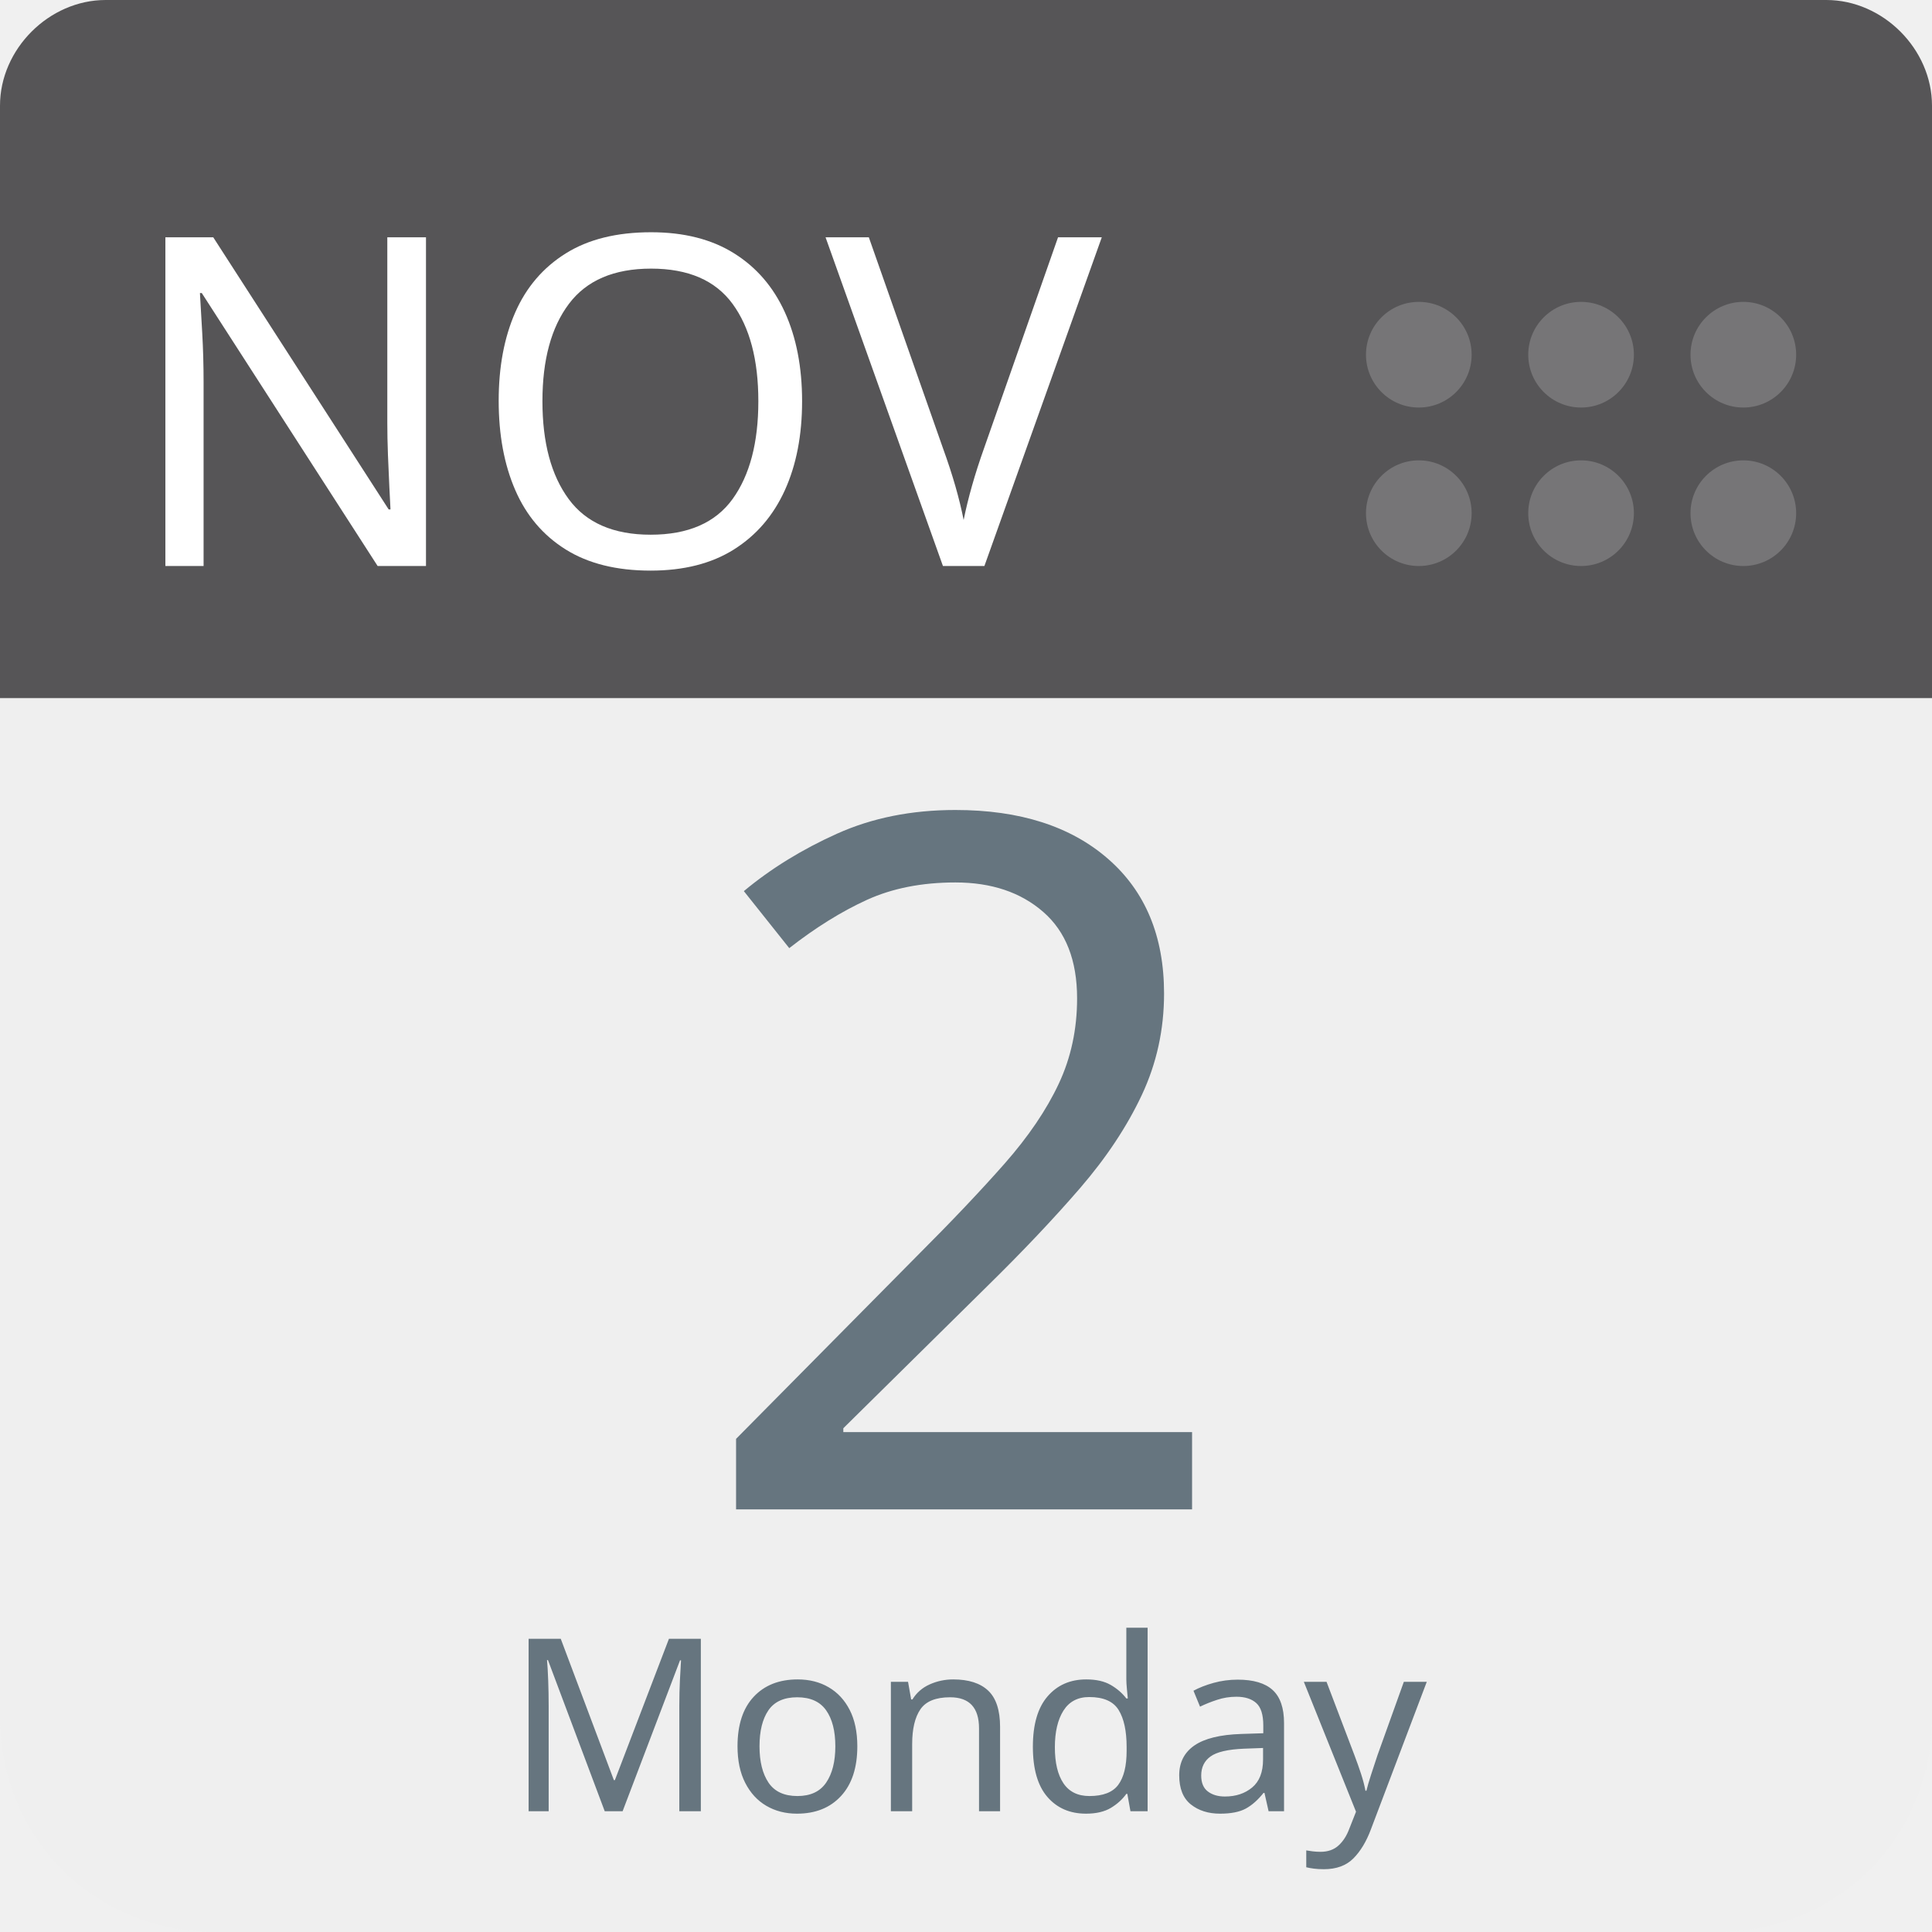
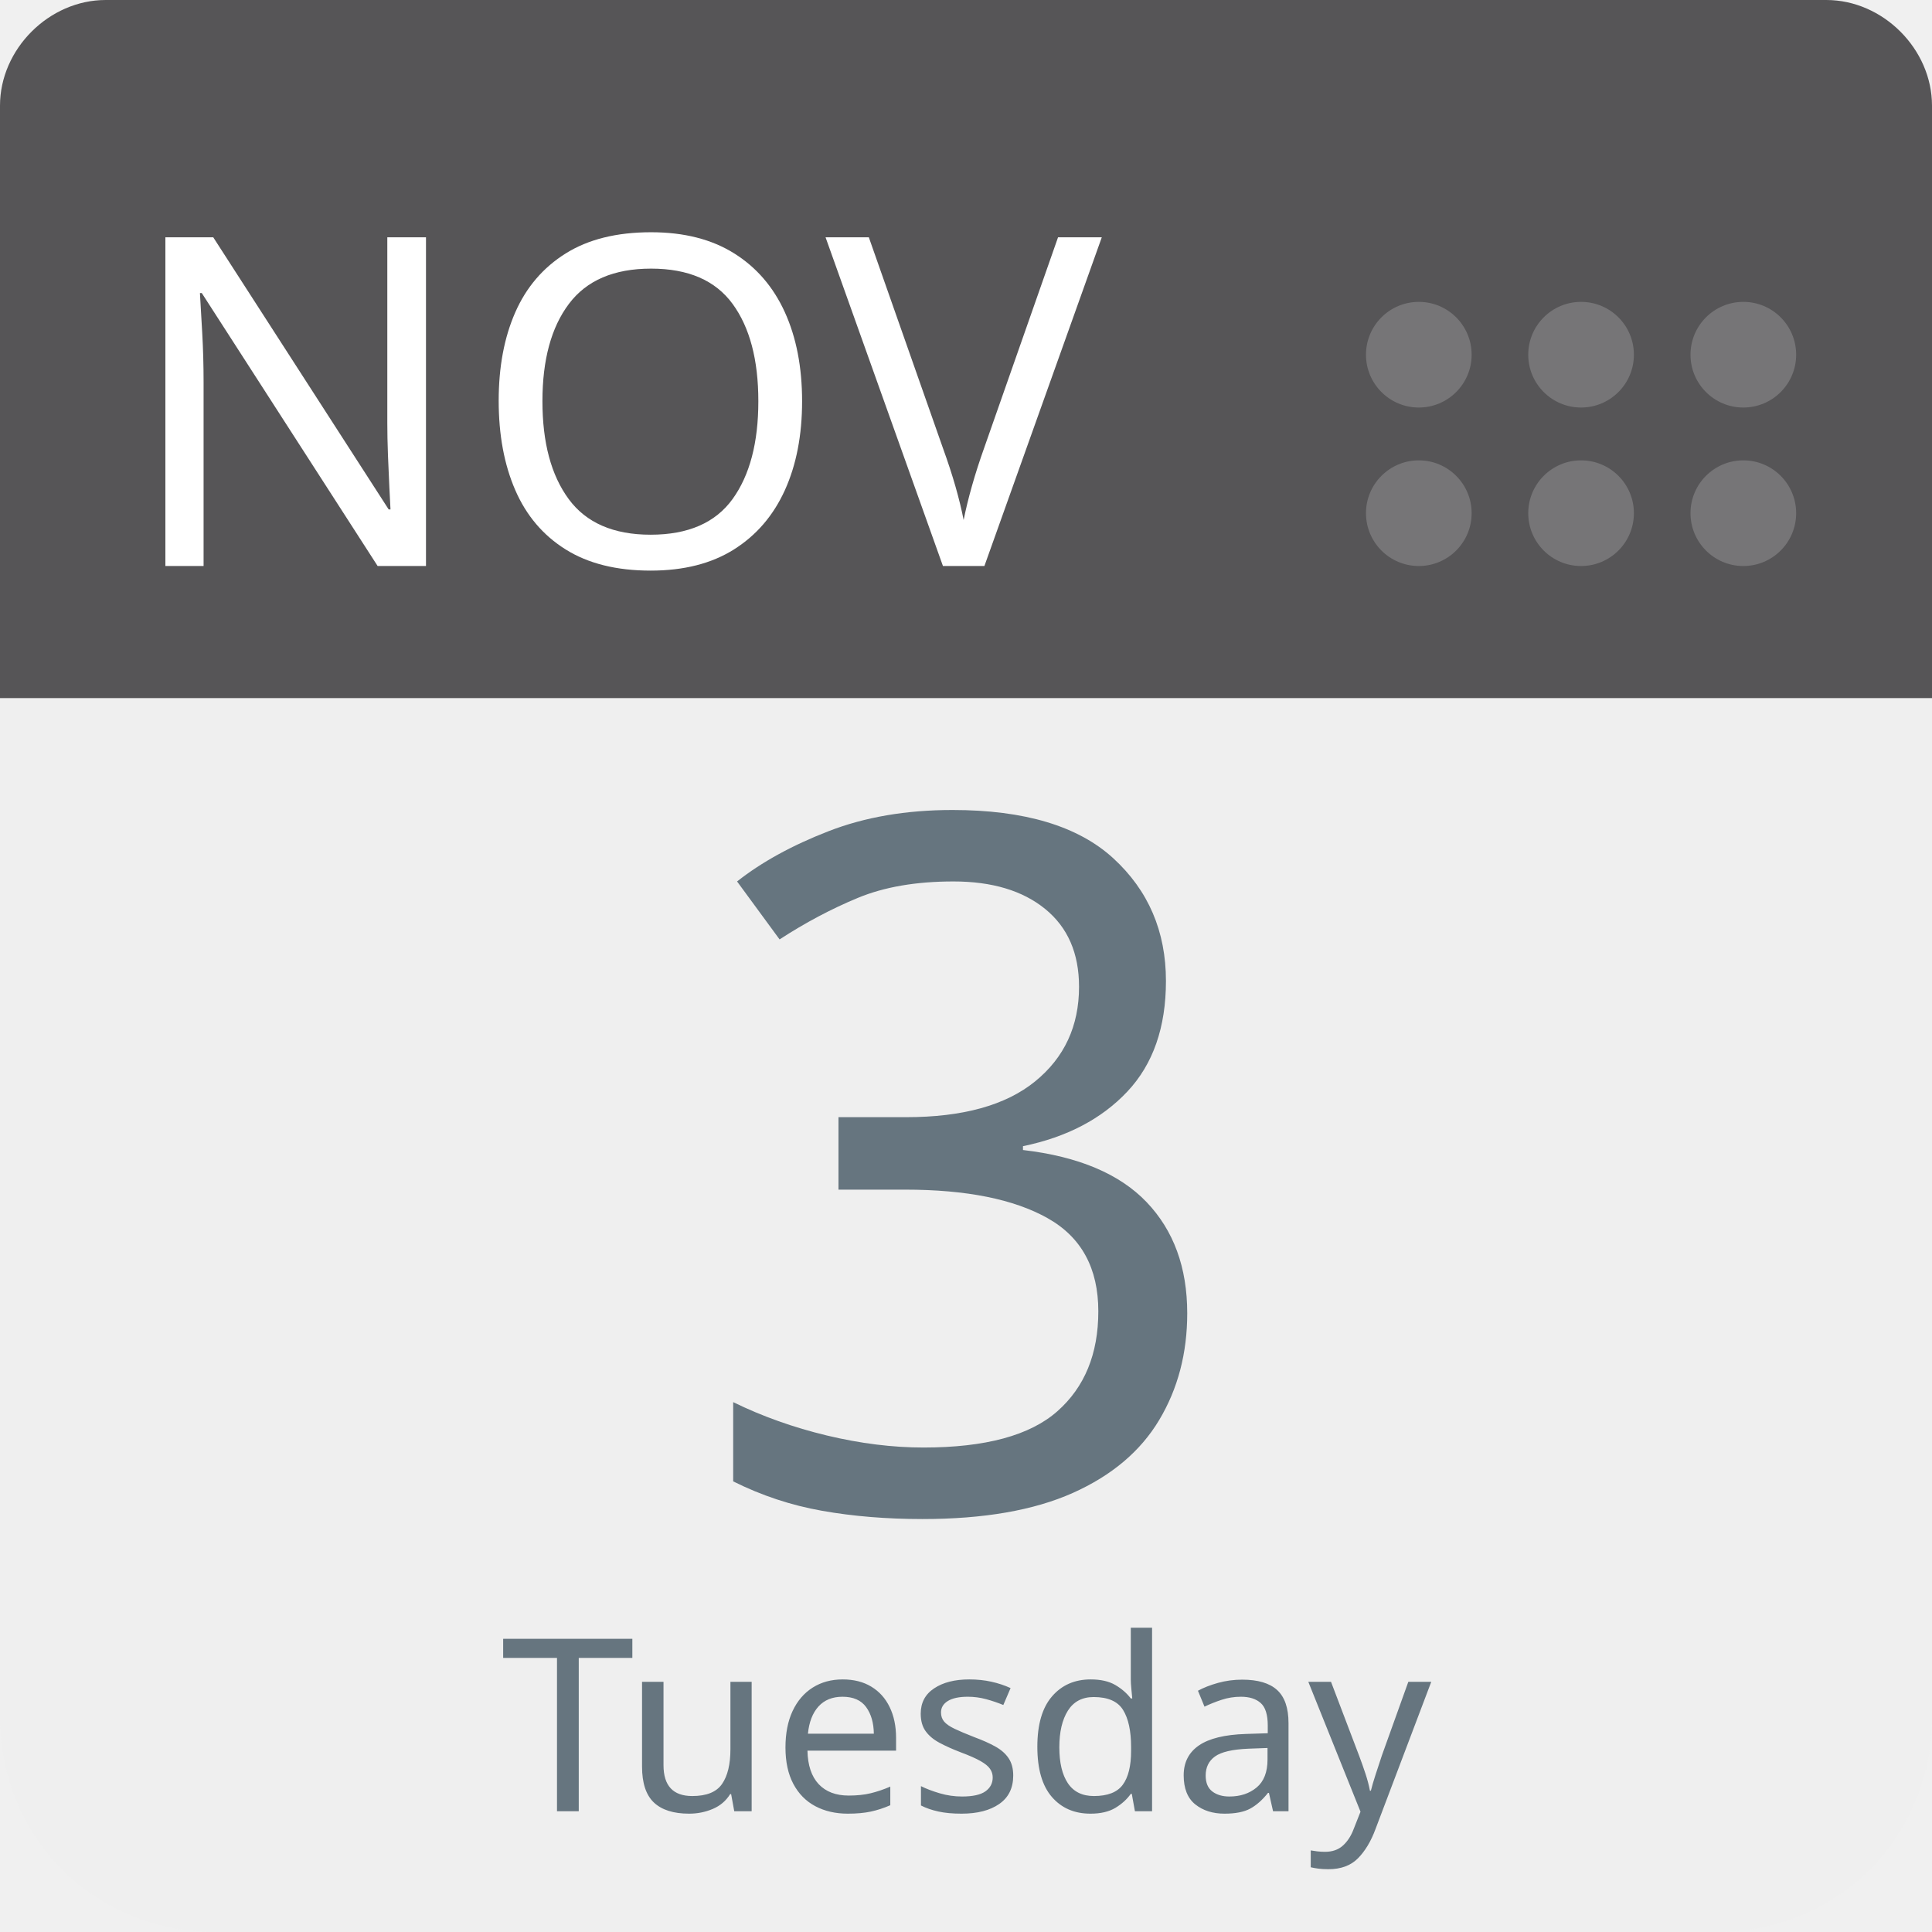
<svg xmlns="http://www.w3.org/2000/svg" aria-label="Calendar" role="img" viewBox="0 0 512 512" width="100%" height="100%" style="cursor: default">
      null
      <path d="m512,455c0,32 -25,57 -57,57l-398,0c-32,0 -57,-25 -57,-57l0,-327c0,-31 25,-57 57,-57l398,0c32,0 57,26 57,57l0,327z" fill="#efefef" />
  <path d="m484,0l-47,0l-409,0c-15,0 -28,13 -28,28l0,157l512,0l0,-157c0,-15 -13,-28 -28,-28z" fill="#565557" />
  <g fill="#767577">
    <circle cx="462" cy="136" r="14" />
    <circle cx="462" cy="94" r="14" />
    <circle cx="419" cy="136" r="14" />
    <circle cx="419" cy="94" r="14" />
    <circle cx="376" cy="136" r="14" />
    <circle cx="376" cy="94" r="14" />
  </g>
  <text id="month" x="32" y="150" fill="#fff" font-family="-apple-system, BlinkMacSystemFont, 'Noto Sans', 'Noto Sans CJK SC', 'Microsoft YaHei', sans-serif, 'Segoe UI', Roboto, 'Helvetica Neue', Arial" font-size="122px" style="text-anchor: left">NOV</text>
-   <text id="day" x="256" y="400" fill="#66757f" font-family="-apple-system, BlinkMacSystemFont, 'Noto Sans', 'Noto Sans CJK SC', 'Microsoft YaHei', sans-serif, 'Segoe UI', Roboto, 'Helvetica Neue', Arial" font-size="256px" style="text-anchor: middle">2</text>
-   <text id="weekday" x="256" y="480" fill="#66757f" font-family="-apple-system, BlinkMacSystemFont, 'Noto Sans', 'Noto Sans CJK SC', 'Microsoft YaHei', sans-serif, 'Segoe UI', Roboto, 'Helvetica Neue', Arial" font-size="64px" style="text-anchor: middle">Monday</text>
+   <text id="day" x="256" y="400" fill="#66757f" font-family="-apple-system, BlinkMacSystemFont, 'Noto Sans', 'Noto Sans CJK SC', 'Microsoft YaHei', sans-serif, 'Segoe UI', Roboto, 'Helvetica Neue', Arial" font-size="256px" style="text-anchor: middle">3</text>
+   <text id="weekday" x="256" y="480" fill="#66757f" font-family="-apple-system, BlinkMacSystemFont, 'Noto Sans', 'Noto Sans CJK SC', 'Microsoft YaHei', sans-serif, 'Segoe UI', Roboto, 'Helvetica Neue', Arial" font-size="64px" style="text-anchor: middle">Tuesday</text>
      null
    </svg>
